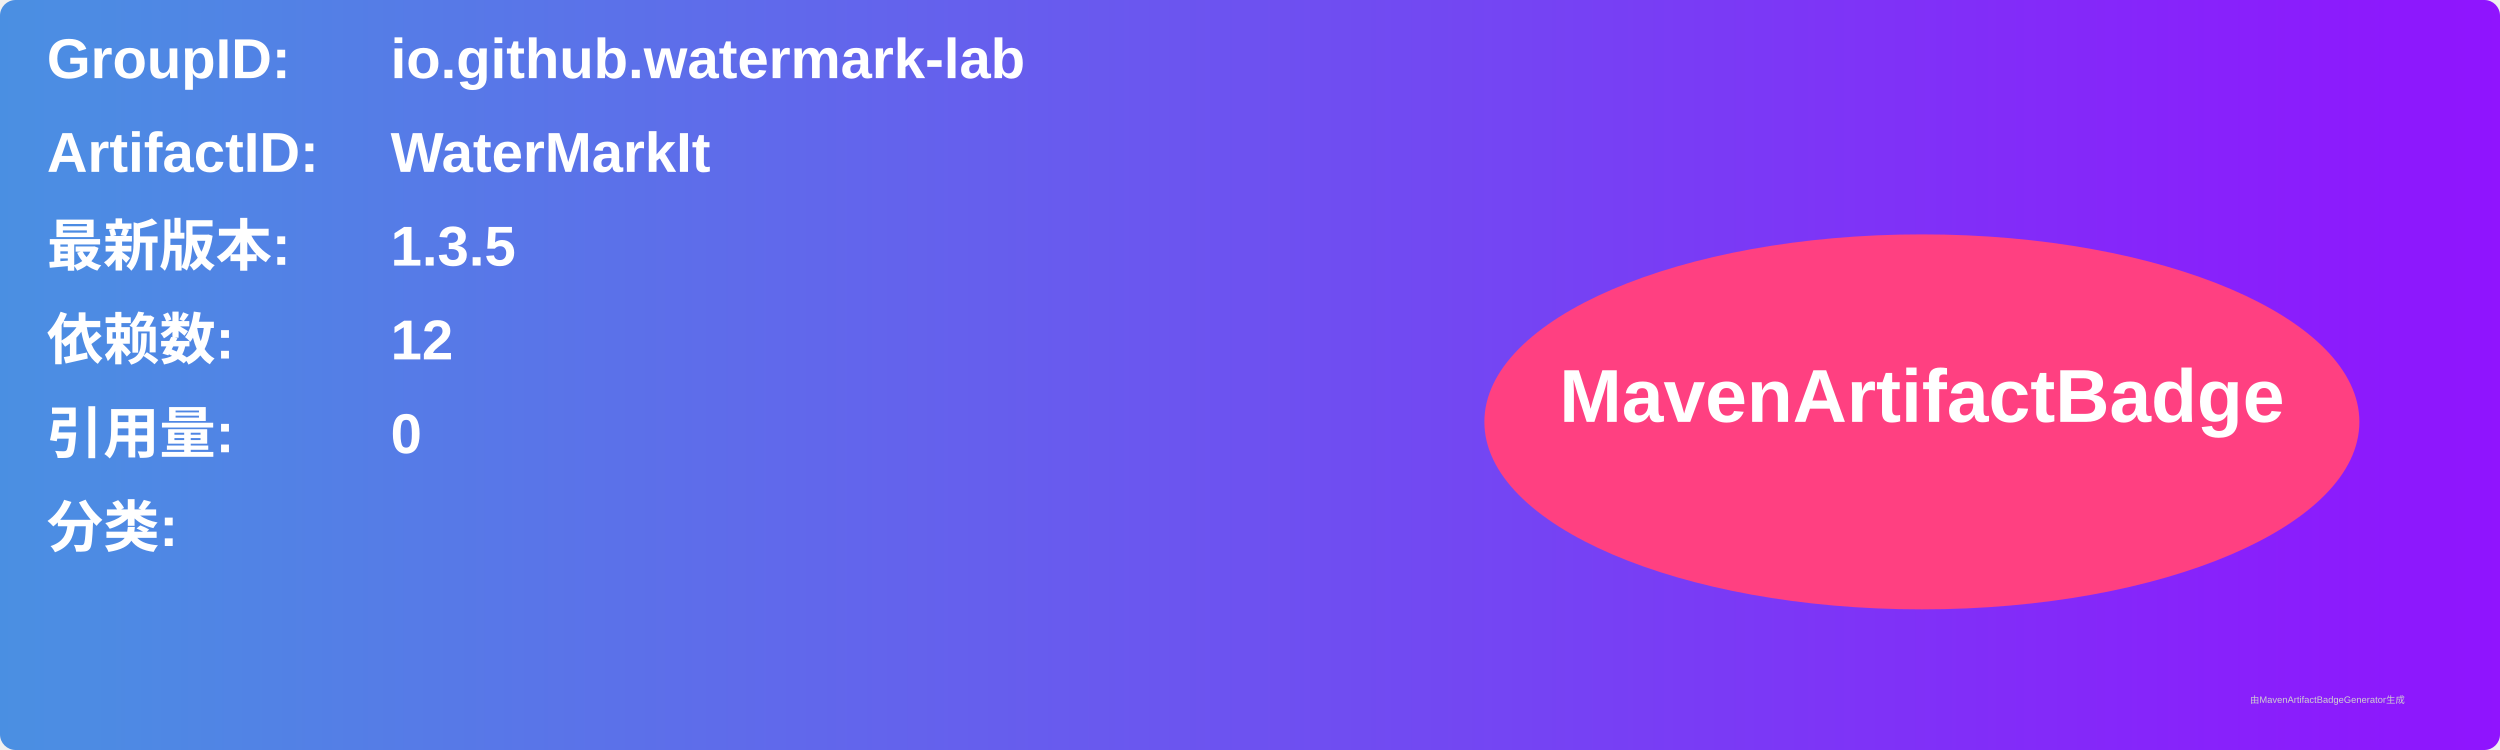
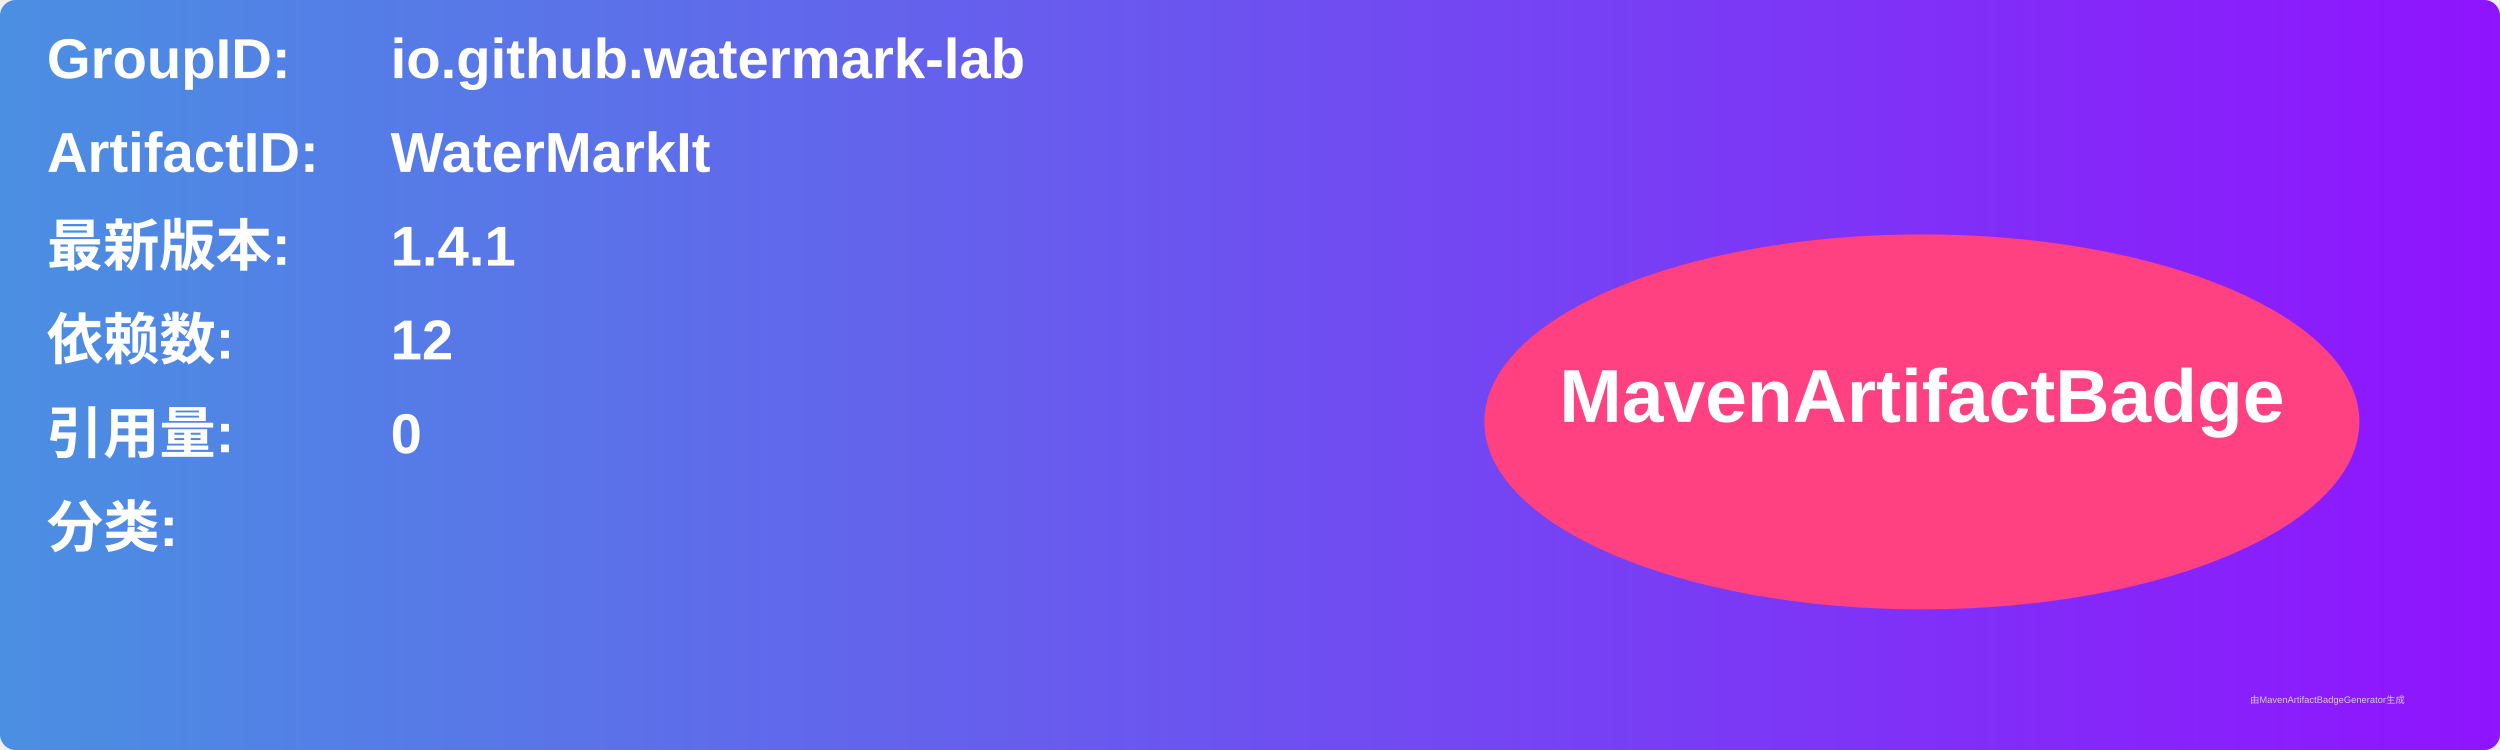
<svg xmlns="http://www.w3.org/2000/svg" width="800" height="240" viewBox="0 0 800 240">
  <linearGradient id="grad" x1="0%" y1="0%" x2="100%" y2="0%">
    <stop offset="0%" stop-color="#4a90e2" />
    <stop offset="100%" stop-color="#9013fe" />
  </linearGradient>
  <rect width="100%" height="100%" rx="5" ry="5" fill="url(#grad)" />
  <g transform="translate(15, 15)">
    <text x="0" y="10" font-family="Arial" font-size="18" fill="white" font-weight="bold" width="260">GroupID:</text>
    <text x="110" y="10" font-family="Arial" font-size="18" fill="white" font-weight="bold" width="460">io.github.watermark-lab</text>
    <text x="0" y="40" font-family="Arial" font-size="18" fill="white" font-weight="bold" width="260">ArtifactID:</text>
    <text x="110" y="40" font-family="Arial" font-size="18" fill="white" font-weight="bold" width="460">WaterMarkIt</text>
    <text x="0" y="70" font-family="Arial" font-size="18" fill="white" font-weight="bold">最新版本:</text>
    <text x="110" y="70" font-family="Arial" font-size="18" fill="white" font-weight="bold">
-       <tspan font-weight="bold">1.3.5</tspan>
+       <tspan font-weight="bold">1.4.1</tspan>
    </text>
    <text x="0" y="100" font-family="Arial" font-size="18" fill="white" font-weight="bold">依赖数: </text>
    <text x="110" y="100" font-family="Arial" font-size="18" fill="white">
      <tspan font-weight="bold">12</tspan>
    </text>
    <text x="0" y="130" font-family="Arial" font-size="18" fill="white" font-weight="bold">引用量: </text>
    <text x="110" y="130" font-family="Arial" font-size="18" fill="white">
      <tspan font-weight="bold">0</tspan>
    </text>
    <text x="0" y="160" font-family="Arial" font-size="18" fill="white" font-weight="bold">分类:</text>
    <text x="10" y="190" font-family="Arial" font-size="10" fill="white">
      <tspan font-weight="bold" />
    </text>
    <ellipse cx="600" cy="120" rx="140" ry="60" fill="#ff4081" />
    <text x="600" y="120" text-anchor="middle" font-family="Arial" font-size="24" fill="white" font-weight="bold">MavenArtifactBadge</text>
  </g>
  <text x="720" y="225" font-family="Arial" font-size="3" fill="#d0d0d0">由MavenArtifactBadgeGenerator生成</text>
</svg>
